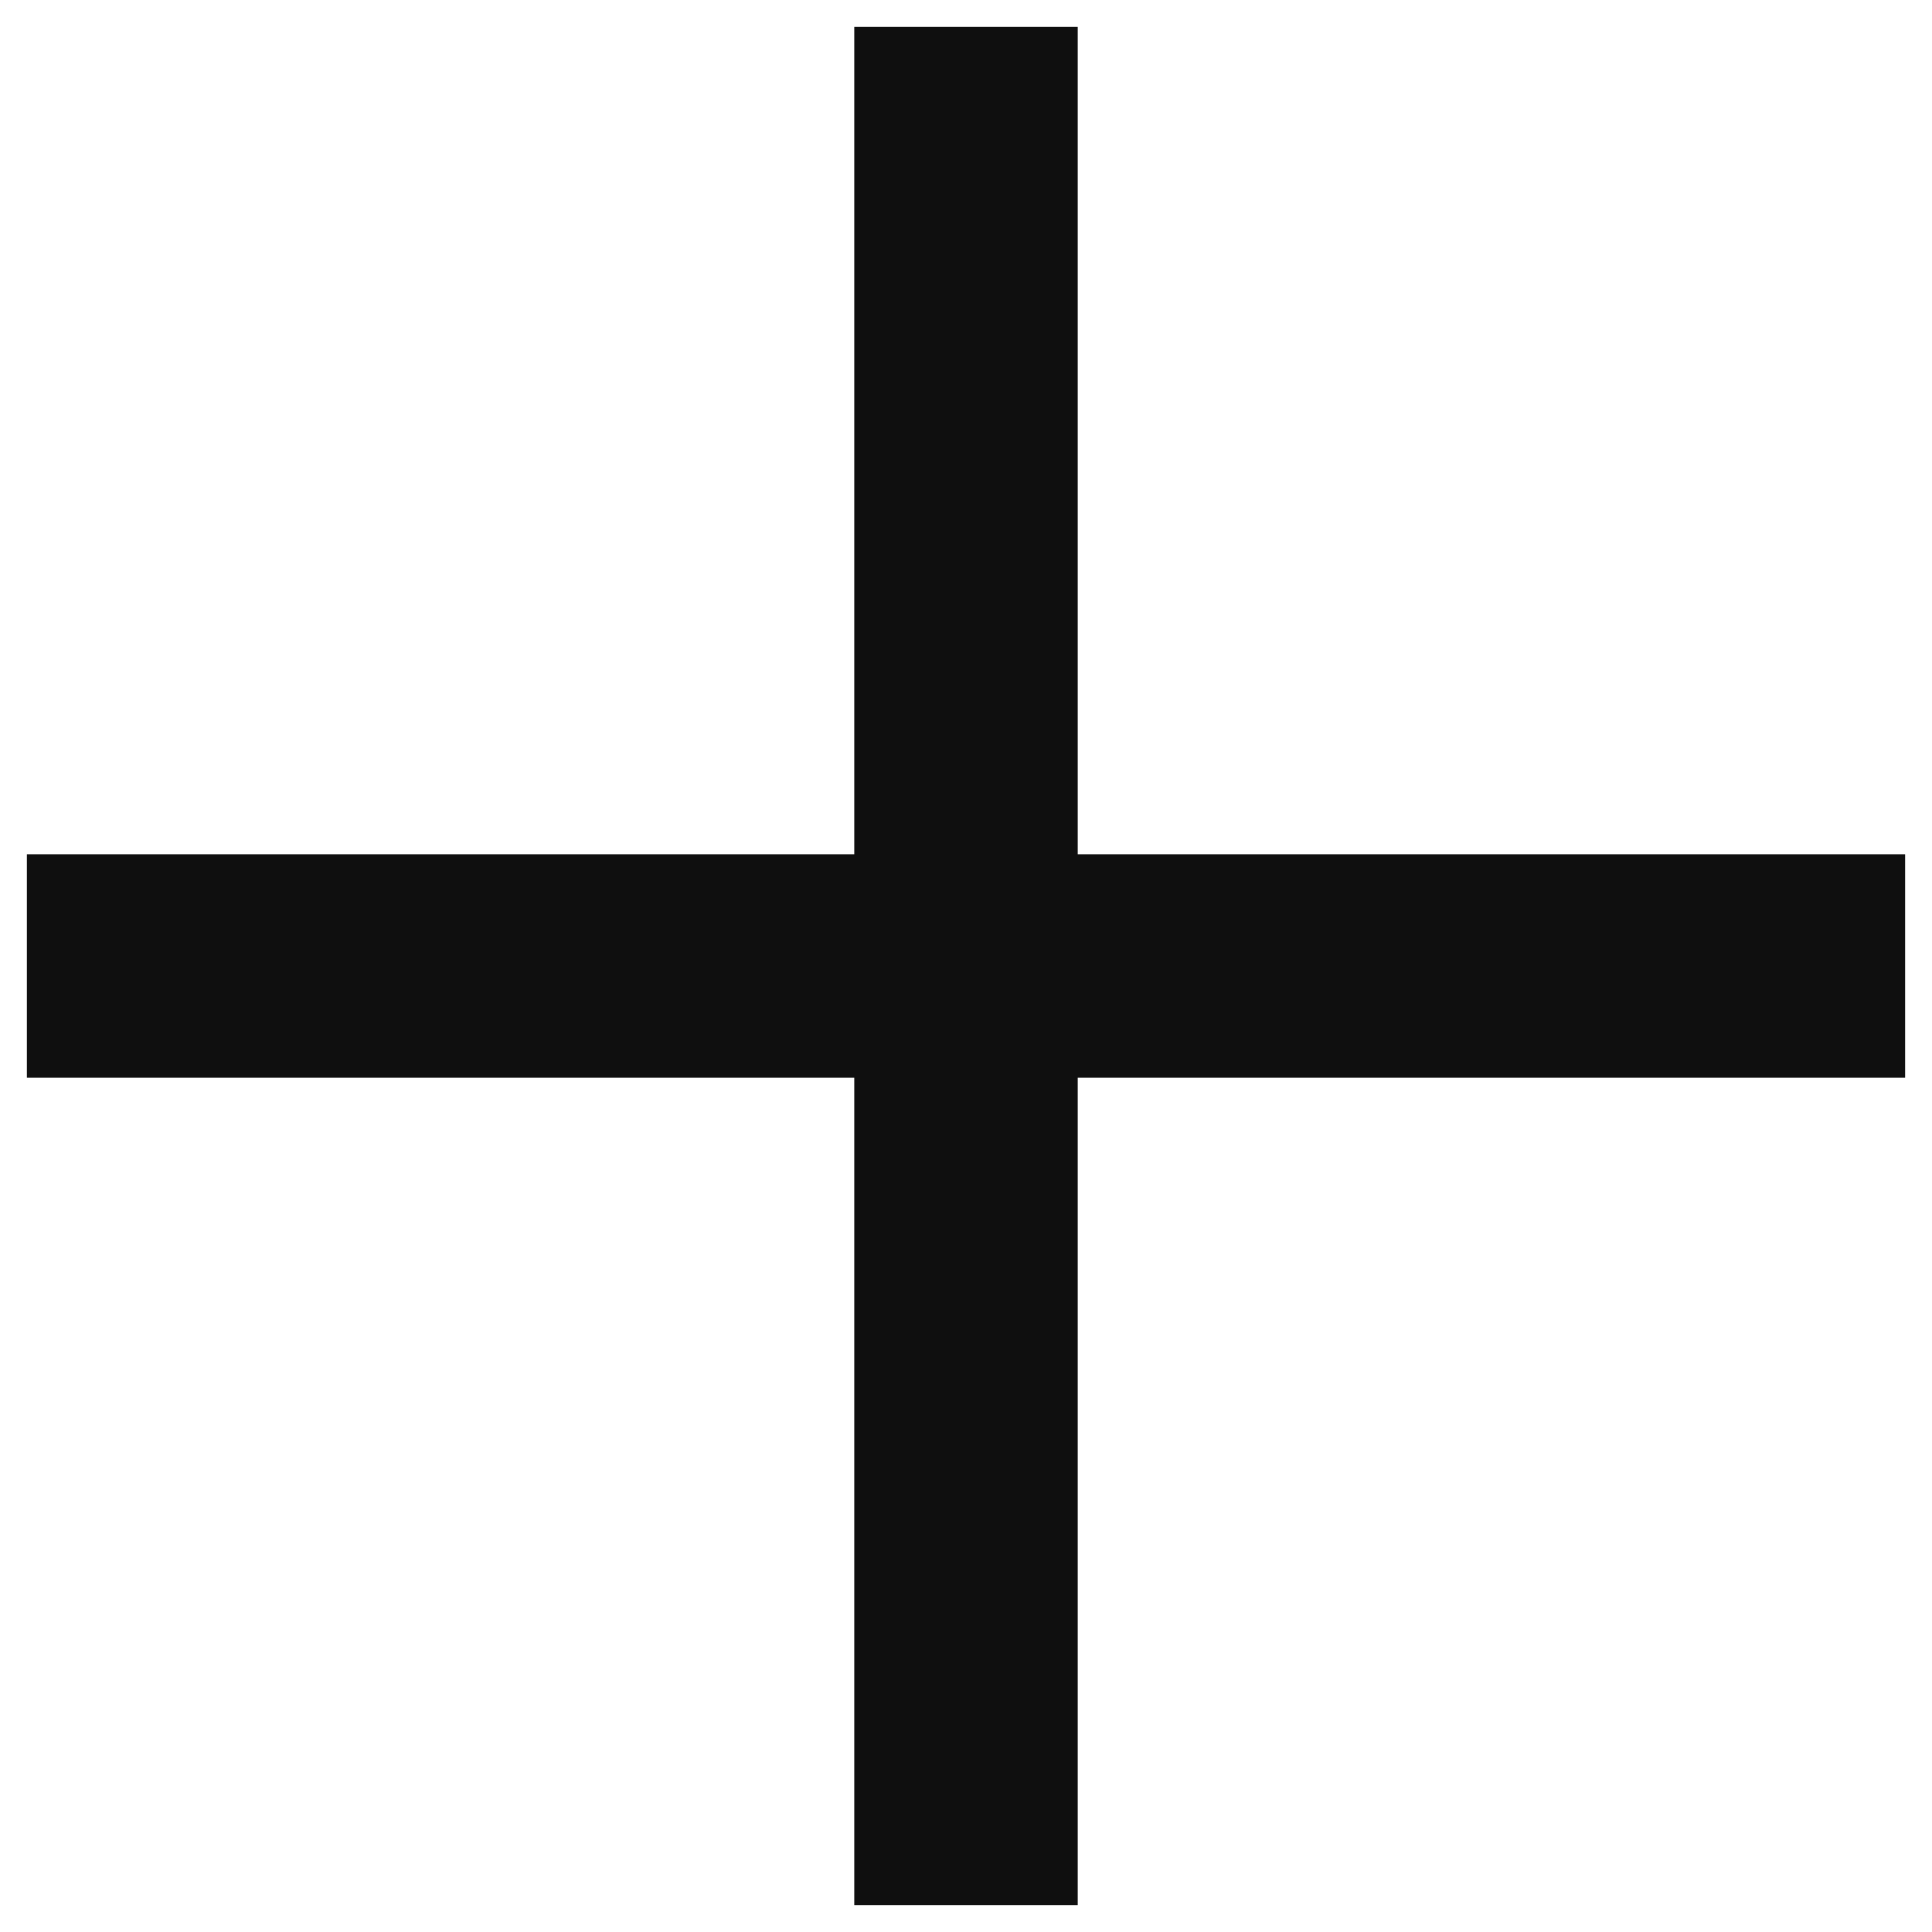
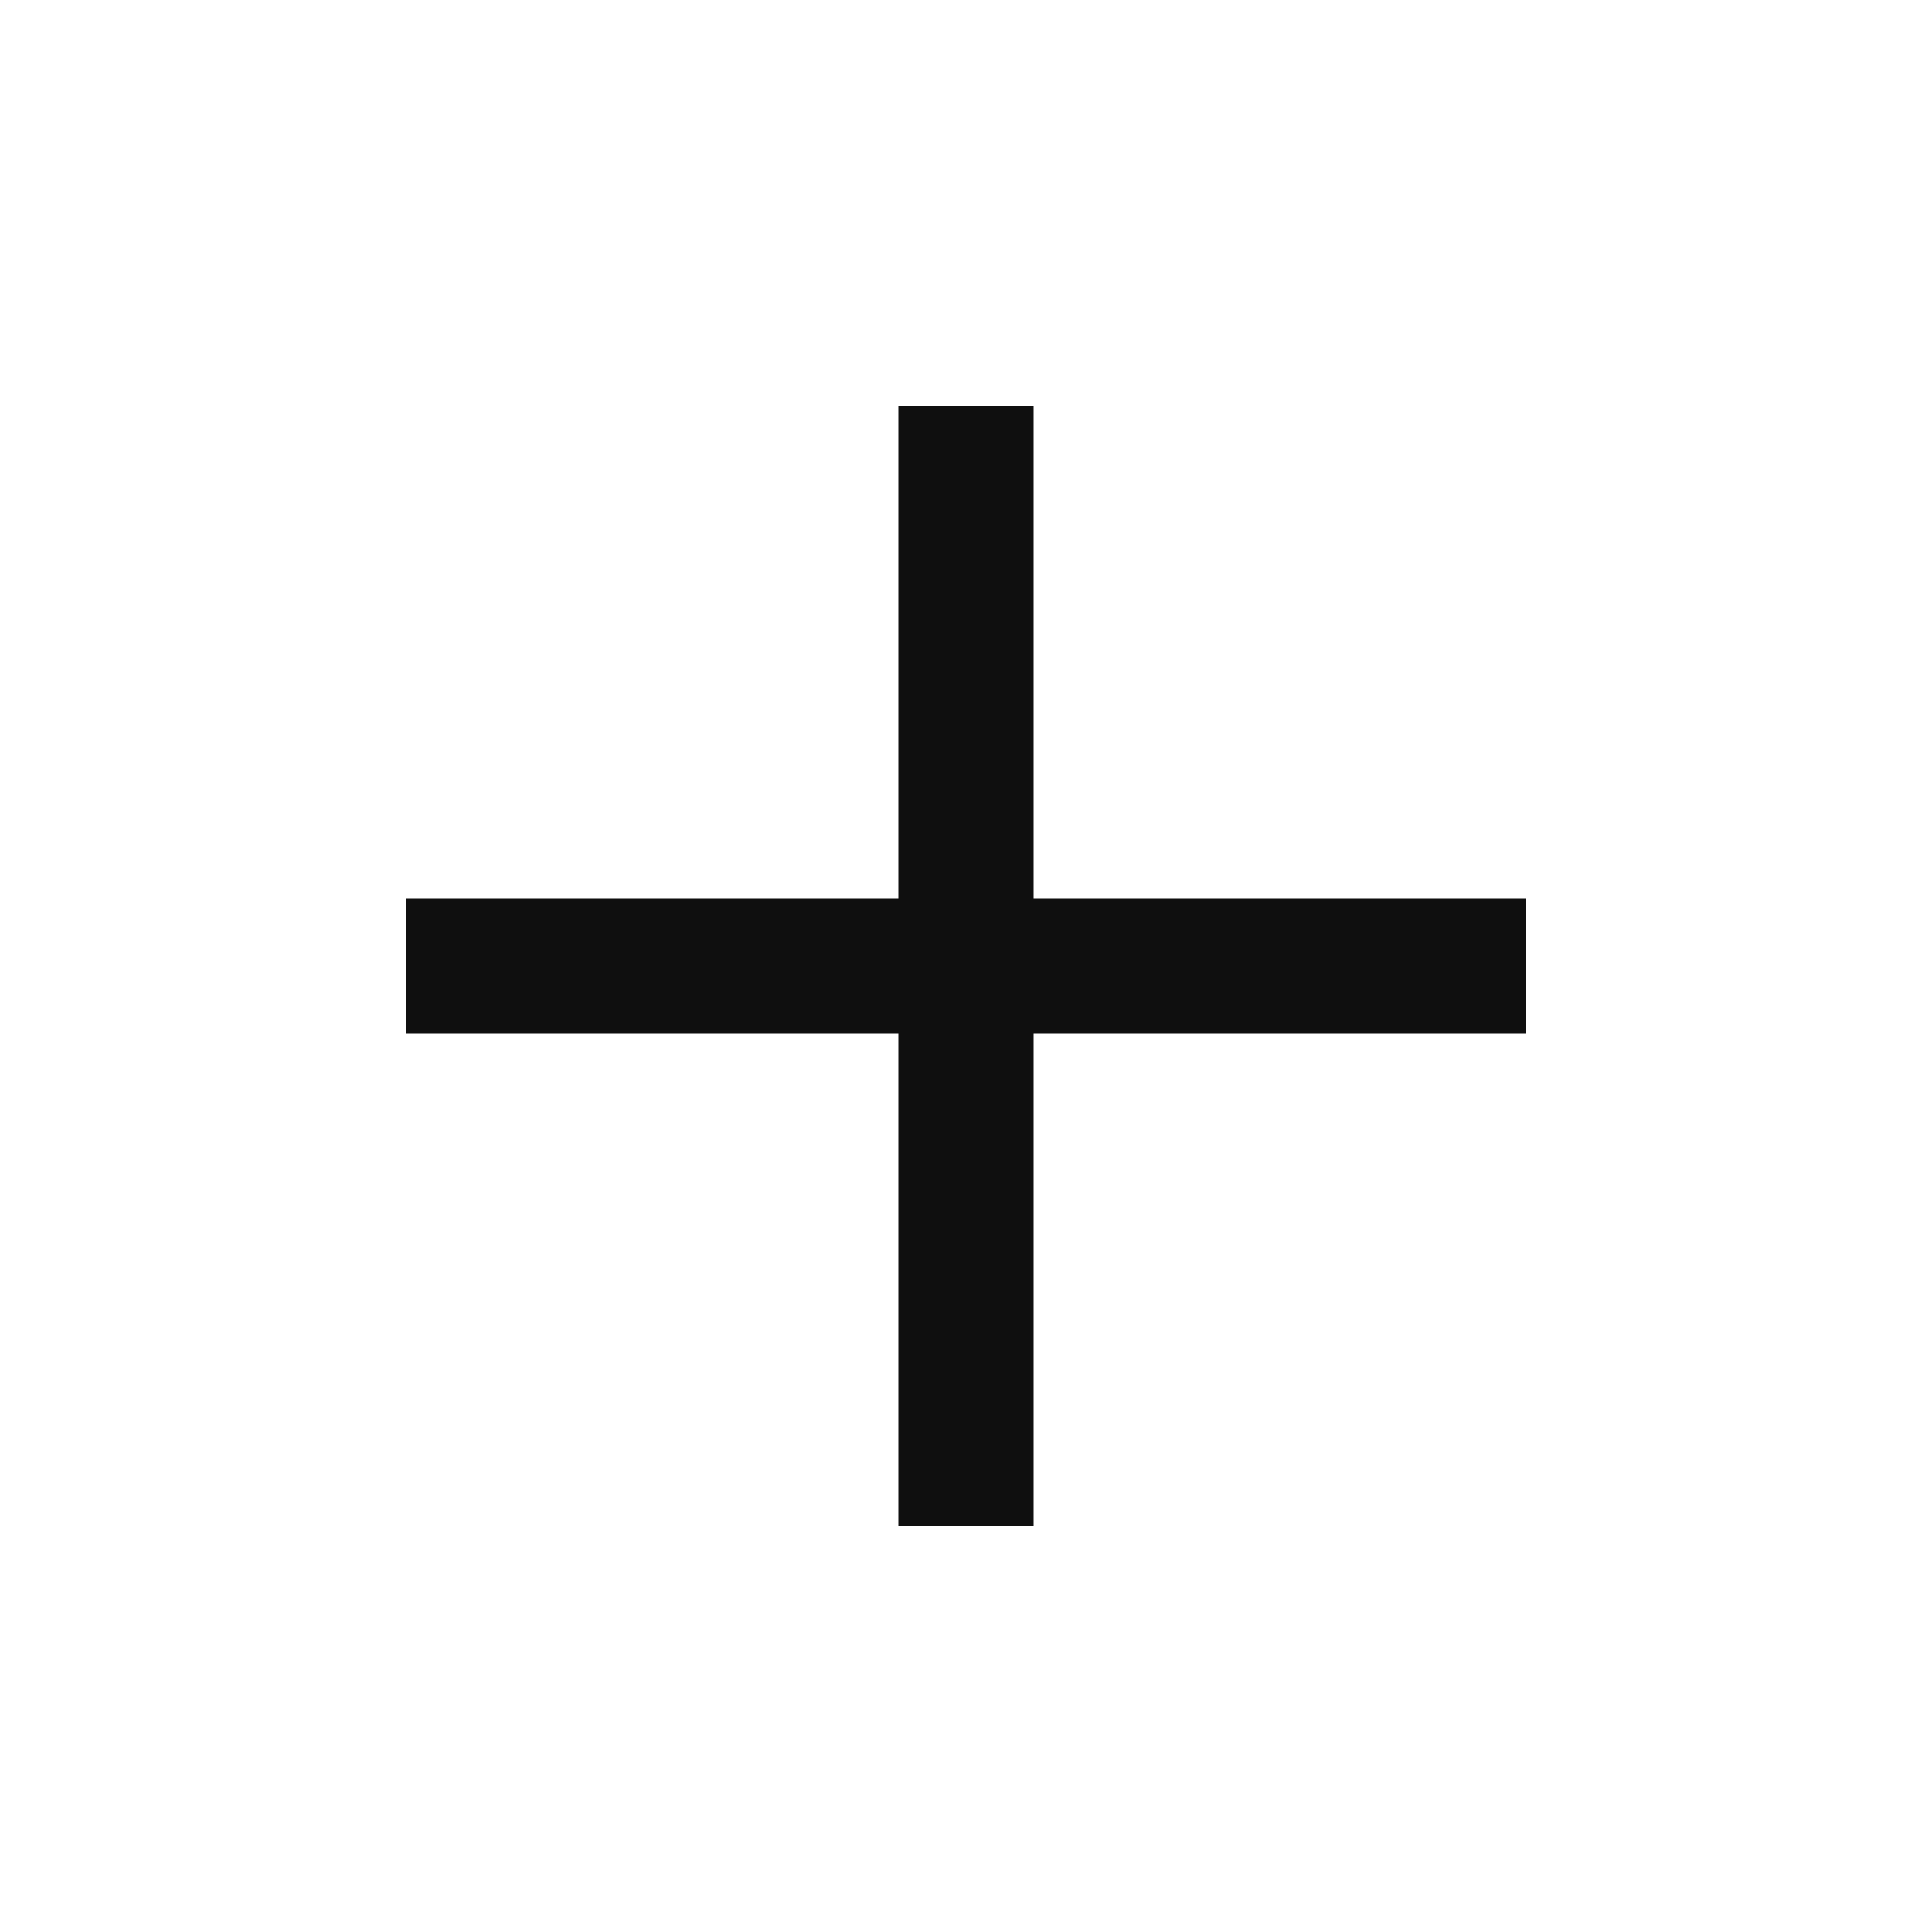
- <svg xmlns="http://www.w3.org/2000/svg" width="12" height="12" viewBox="0 0 12 12" fill="none">
-   <path d="M5.306 6.694H0.167V5.306H5.306V0.167H6.694V5.306H11.833V6.694H6.694V11.833H5.306V6.694Z" fill="#0F0F0F" />
+ <svg xmlns="http://www.w3.org/2000/svg" width="20" height="20" fill="none">
+   <path d="M9.3 10.7H4.2V9.3h5.1V4.2h1.4v5.1h5.1v1.4h-5.1v5.1H9.3v-5.1Z" fill="#0F0F0F" />
</svg>
